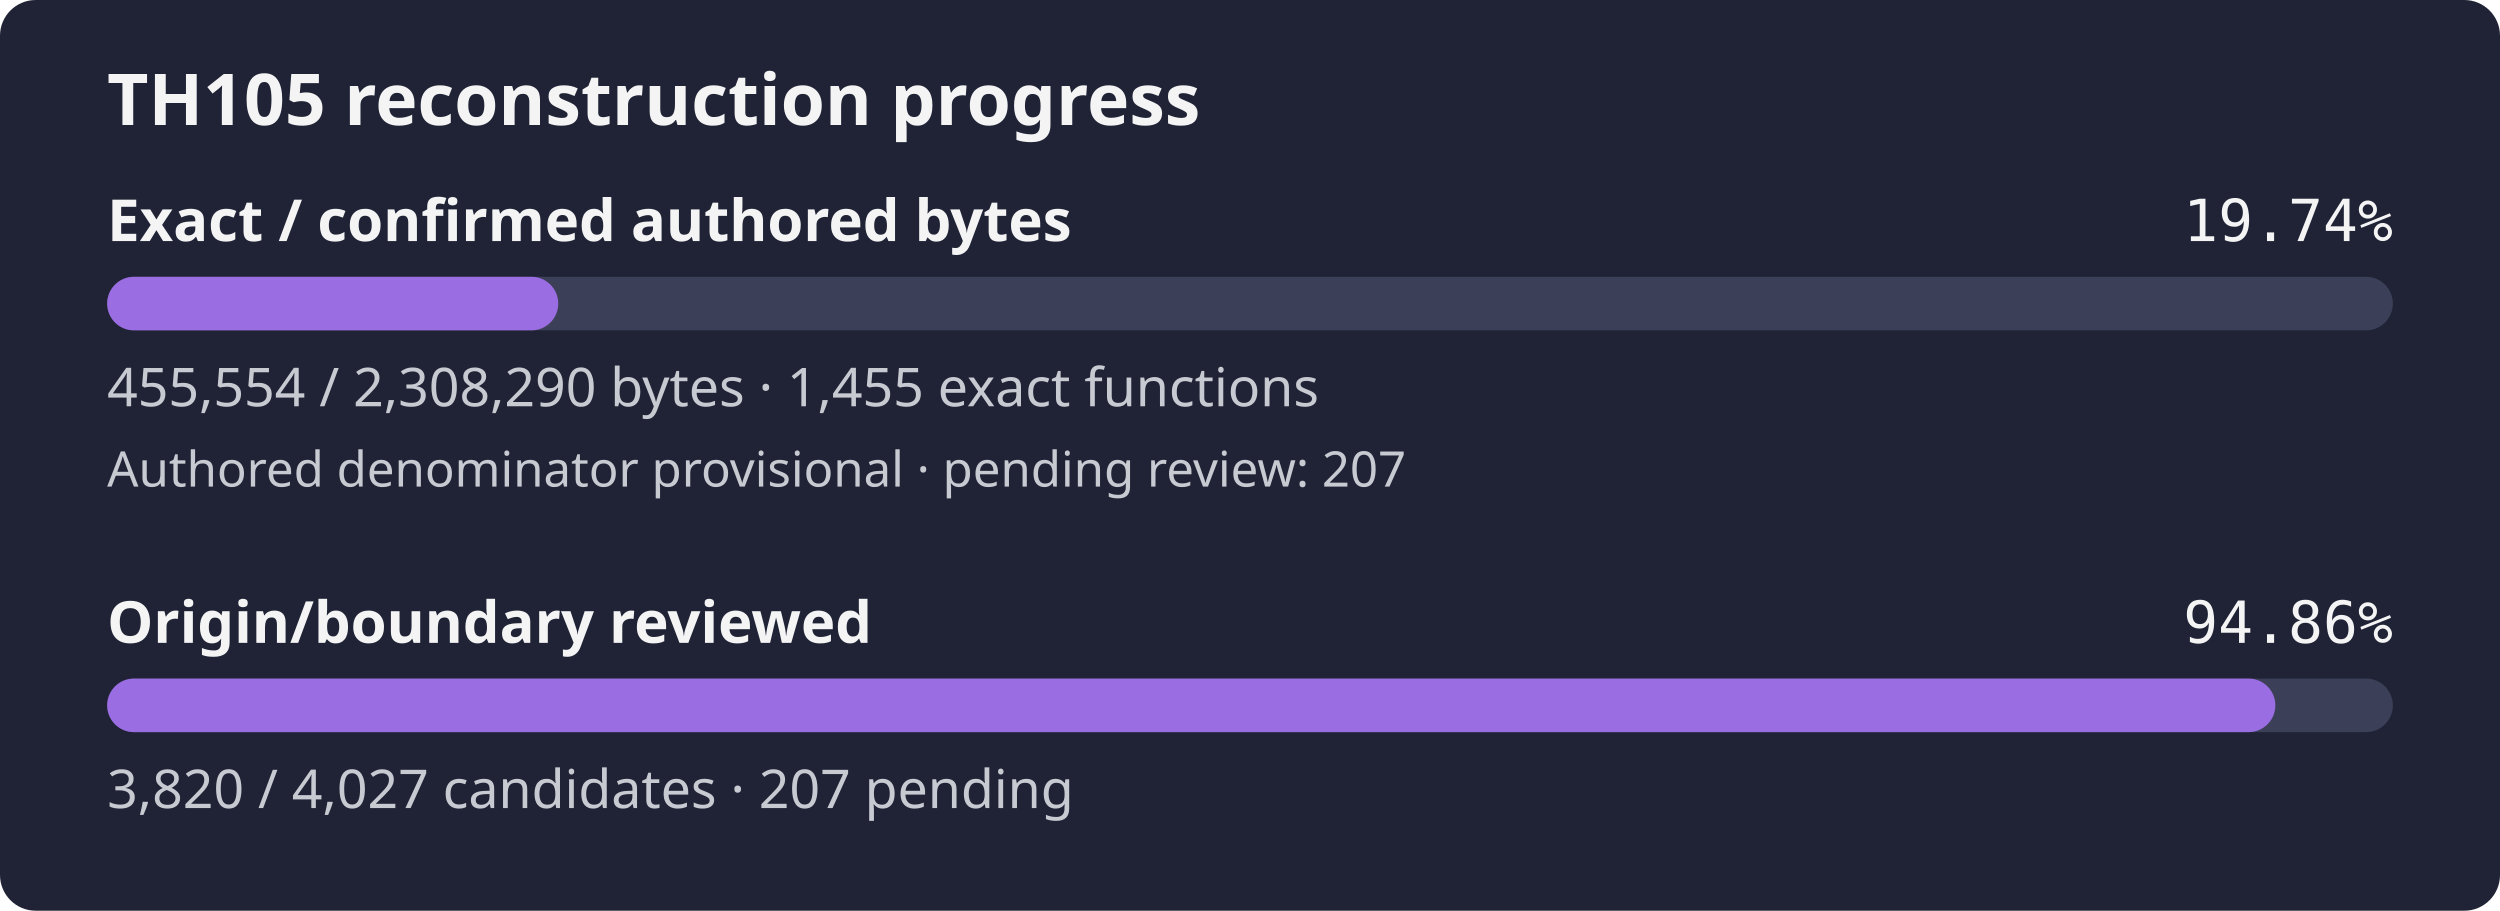
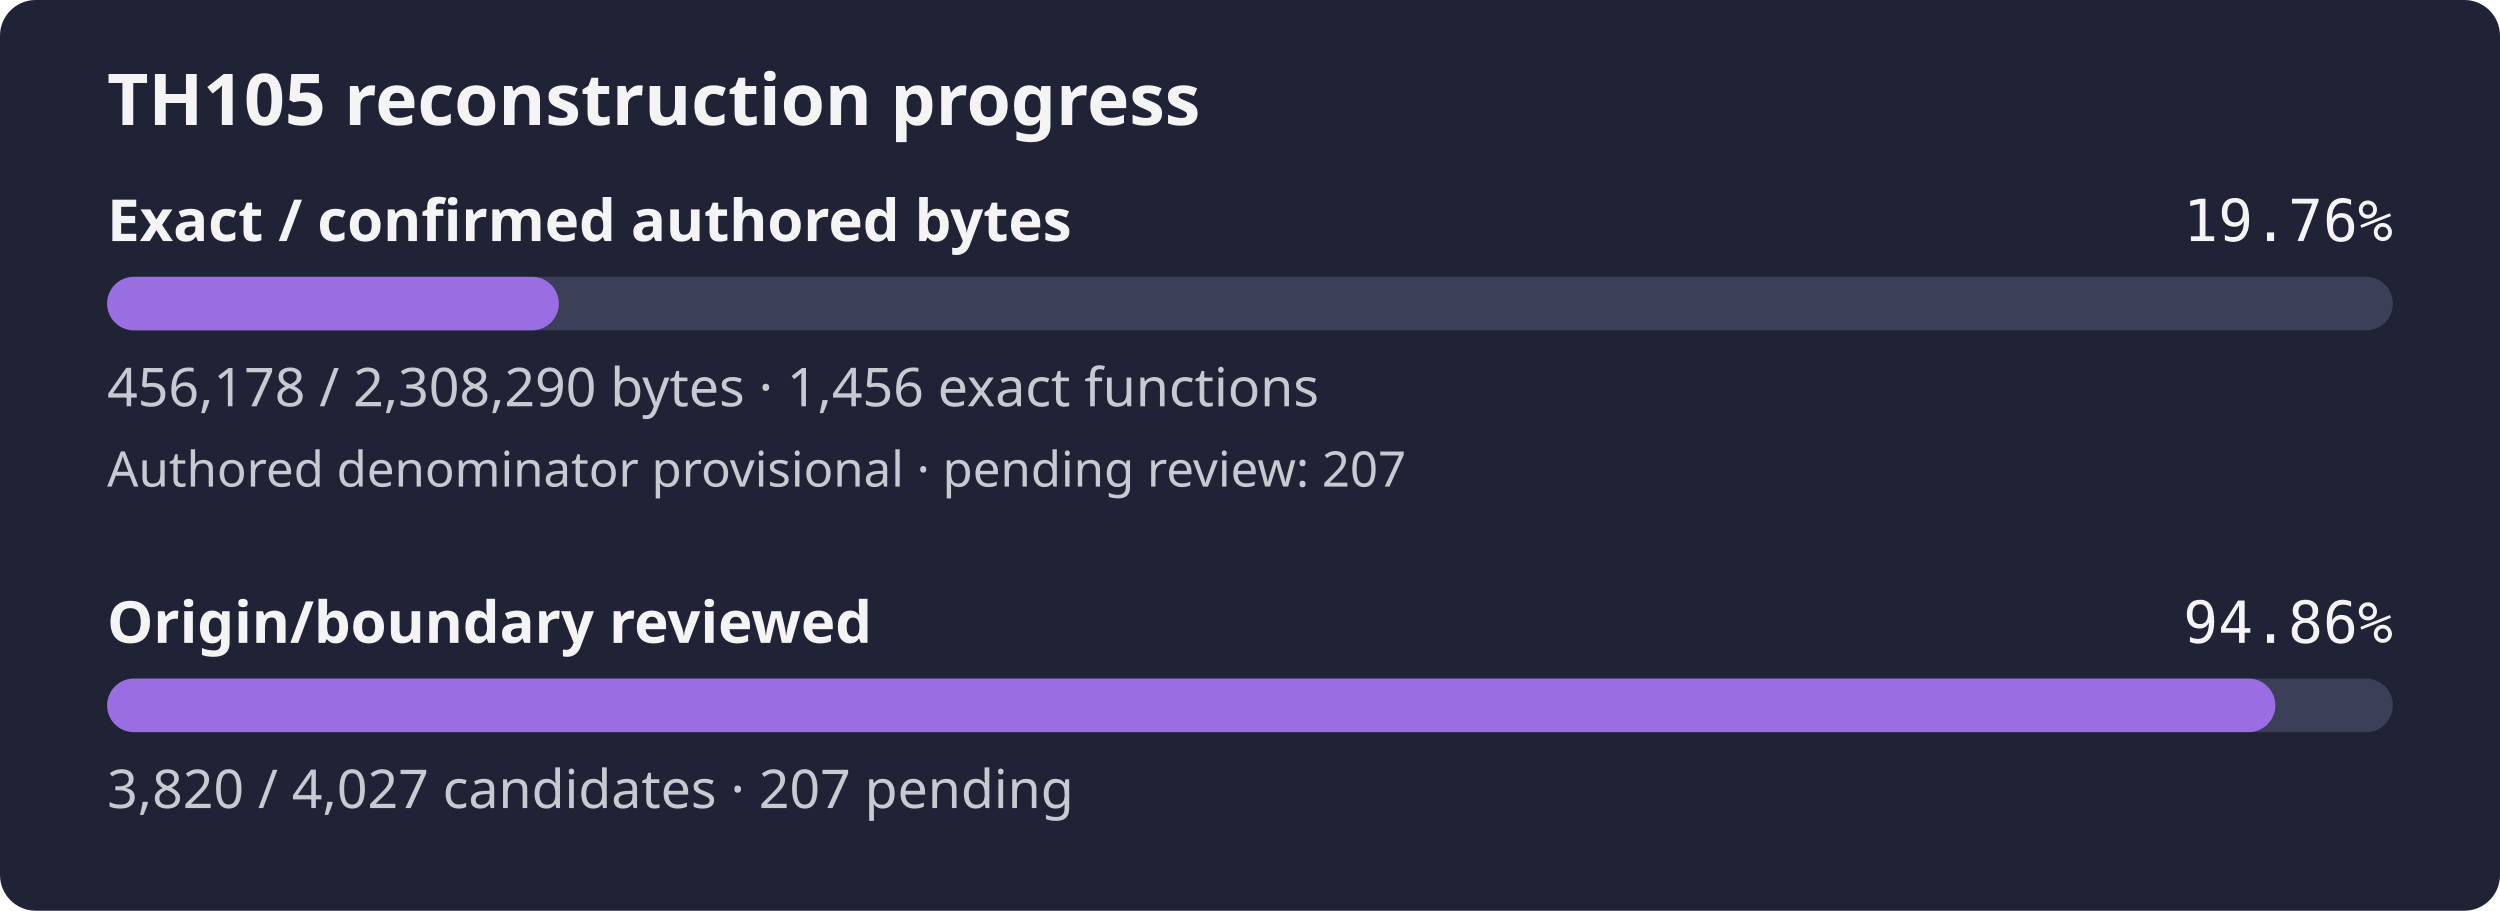
- <svg xmlns="http://www.w3.org/2000/svg" width="560" height="204" viewBox="0 0 560 204" role="img" aria-label="TH105 reconstruction progress: 19.74% of confirmed authored bytes exact; authored denominator provisional, origin review 94.86%">
+ <svg xmlns="http://www.w3.org/2000/svg" width="560" height="204" viewBox="0 0 560 204" role="img" aria-label="TH105 reconstruction progress: 19.76% of confirmed authored bytes exact; authored denominator provisional, origin review 94.86%">
  <rect width="560" height="204" rx="8" fill="#1f2335" />
  <text x="24" y="28" fill="#f4f4f5" font-family="sans-serif" font-size="16" font-weight="600">TH105 reconstruction progress</text>
  <text x="24" y="54" fill="#f4f4f5" font-family="sans-serif" font-size="13" font-weight="600">Exact / confirmed authored bytes</text>
-   <text x="536" y="54" fill="#f4f4f5" text-anchor="end" font-family="monospace" font-size="13">19.74%</text>
+   <text x="536" y="54" fill="#f4f4f5" text-anchor="end" font-family="monospace" font-size="13">19.76%</text>
  <rect id="exact-track" x="24" y="62" width="512" height="12" rx="6" fill="#3b4058" />
-   <rect id="exact-fill" x="24" y="62" width="101.05" height="12" rx="6" fill="#9b6de3" />
-   <text x="24" y="91" fill="#c8cad2" font-family="sans-serif" font-size="12">455,554 / 2,308,290 bytes · 1,455 exact functions</text>
+   <rect id="exact-fill" x="24" y="62" width="101.18" height="12" rx="6" fill="#9b6de3" />
+   <text x="24" y="91" fill="#c8cad2" font-family="sans-serif" font-size="12">456,178 / 2,308,290 bytes · 1,456 exact functions</text>
  <text x="24" y="109" fill="#c8cad2" font-family="sans-serif" font-size="11">Authored denominator provisional · pending review: 207</text>
  <text x="24" y="144" fill="#f4f4f5" font-family="sans-serif" font-size="13" font-weight="600">Origin/boundary reviewed</text>
  <text x="536" y="144" fill="#f4f4f5" text-anchor="end" font-family="monospace" font-size="13">94.86%</text>
  <rect id="review-track" x="24" y="152" width="512" height="12" rx="6" fill="#3b4058" />
  <rect id="review-fill" x="24" y="152" width="485.68" height="12" rx="6" fill="#9b6de3" />
  <text x="24" y="181" fill="#c8cad2" font-family="sans-serif" font-size="12">3,820 / 4,027 candidates · 207 pending</text>
</svg>
